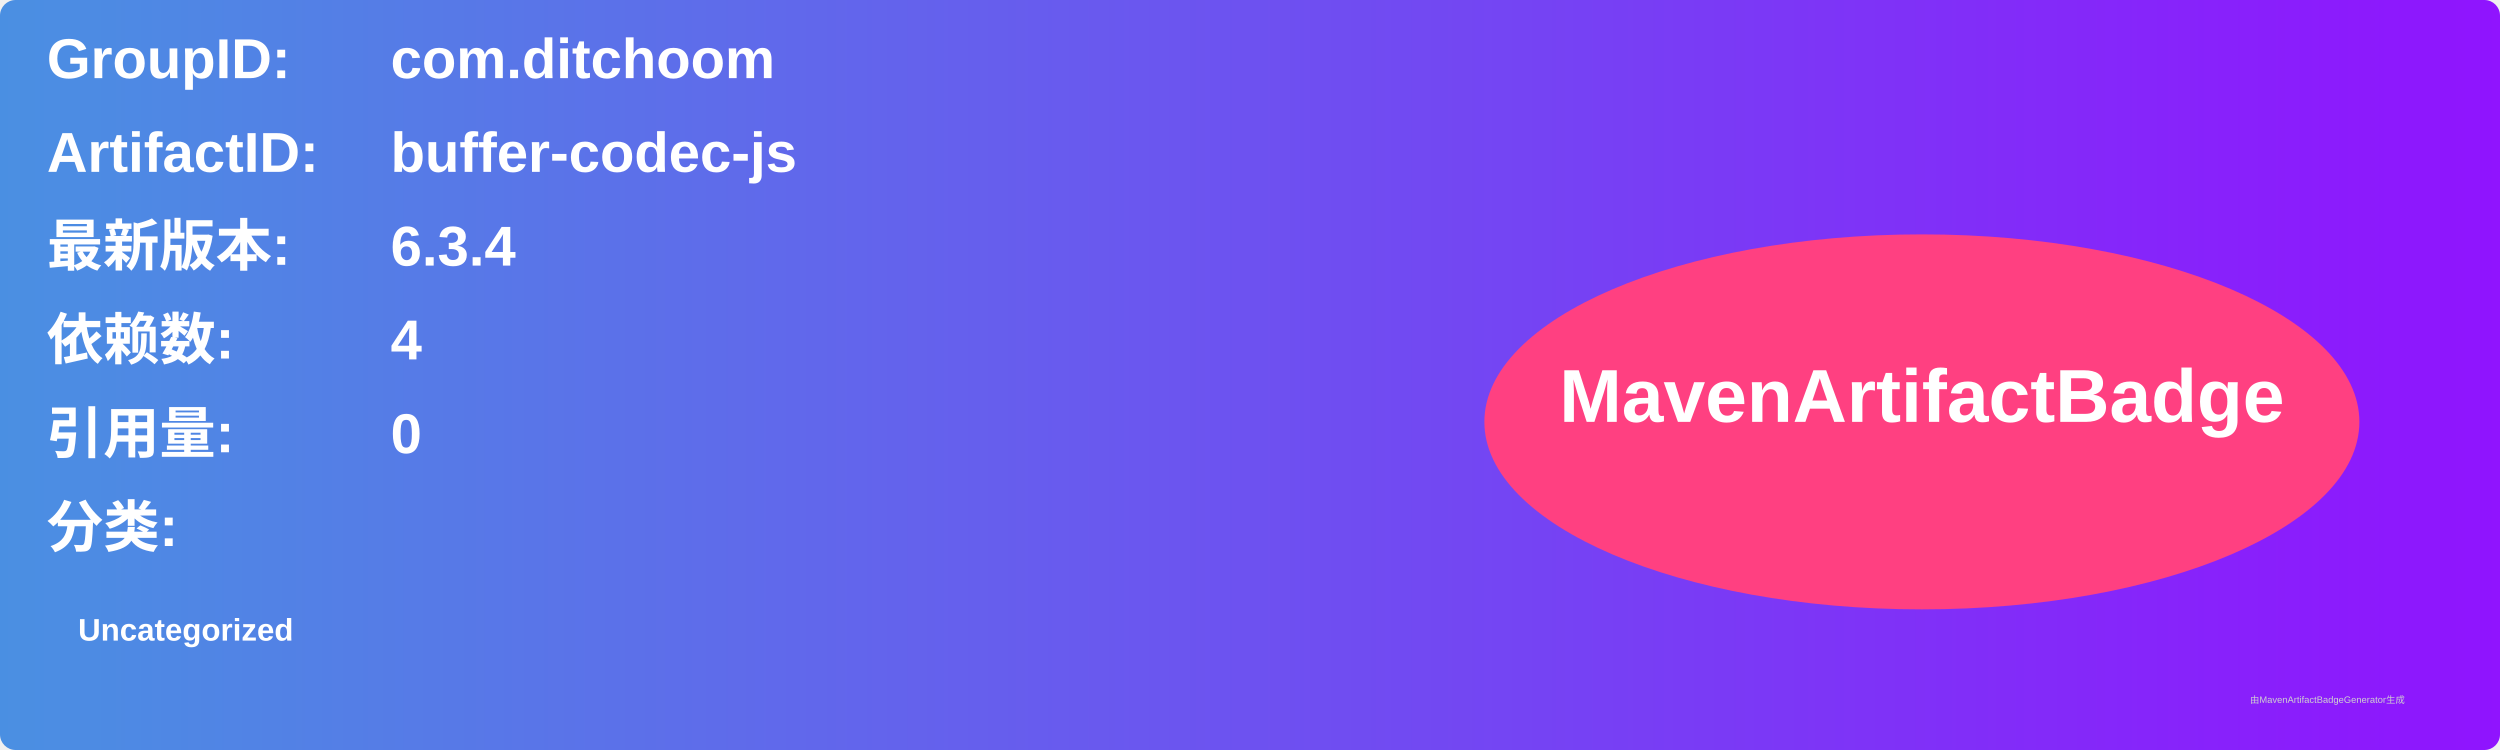
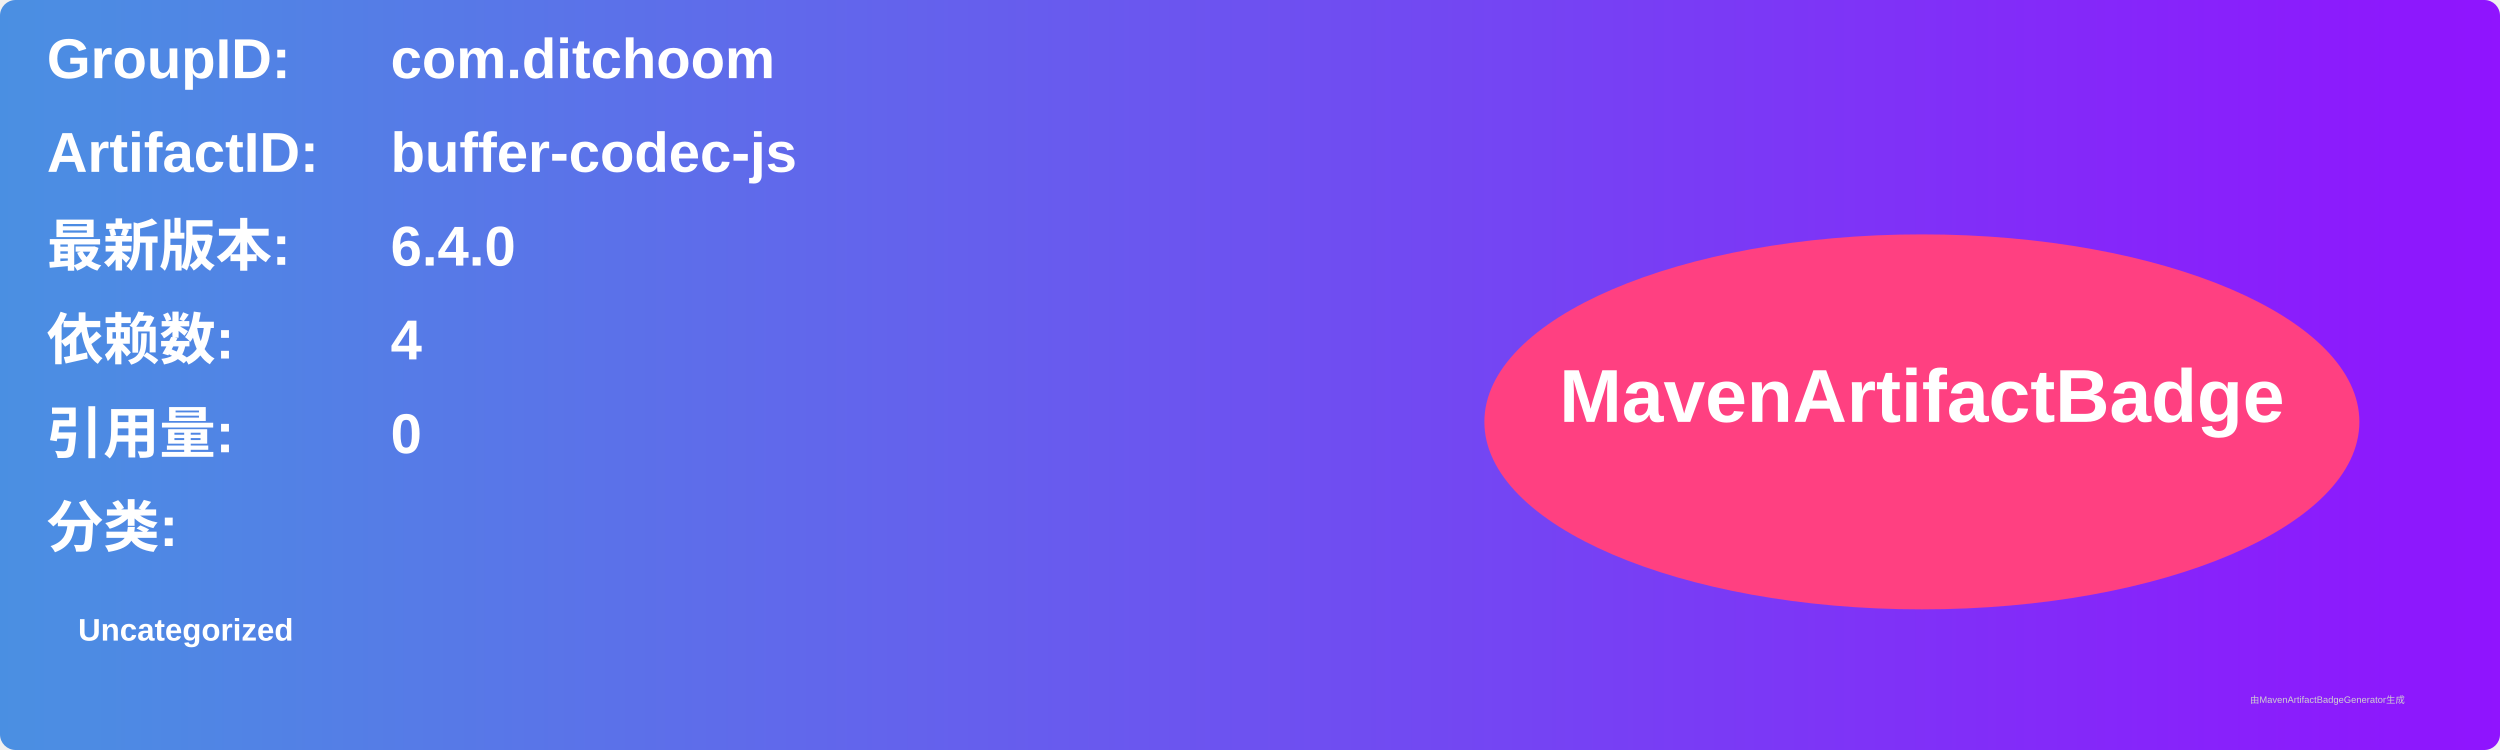
<svg xmlns="http://www.w3.org/2000/svg" width="800" height="240" viewBox="0 0 800 240">
  <linearGradient id="grad" x1="0%" y1="0%" x2="100%" y2="0%">
    <stop offset="0%" stop-color="#4a90e2" />
    <stop offset="100%" stop-color="#9013fe" />
  </linearGradient>
  <rect width="100%" height="100%" rx="5" ry="5" fill="url(#grad)" />
  <g transform="translate(15, 15)">
    <text x="0" y="10" font-family="Arial" font-size="18" fill="white" font-weight="bold" width="260">GroupID:</text>
    <text x="110" y="10" font-family="Arial" font-size="18" fill="white" font-weight="bold" width="460">com.ditchoom</text>
    <text x="0" y="40" font-family="Arial" font-size="18" fill="white" font-weight="bold" width="260">ArtifactID:</text>
    <text x="110" y="40" font-family="Arial" font-size="18" fill="white" font-weight="bold" width="460">buffer-codec-js</text>
    <text x="0" y="70" font-family="Arial" font-size="18" fill="white" font-weight="bold">最新版本:</text>
    <text x="110" y="70" font-family="Arial" font-size="18" fill="white" font-weight="bold">
-       <tspan font-weight="bold">6.3.4</tspan>
+       <tspan font-weight="bold">6.4.0</tspan>
    </text>
    <text x="0" y="100" font-family="Arial" font-size="18" fill="white" font-weight="bold">依赖数: </text>
    <text x="110" y="100" font-family="Arial" font-size="18" fill="white">
      <tspan font-weight="bold">4</tspan>
    </text>
    <text x="0" y="130" font-family="Arial" font-size="18" fill="white" font-weight="bold">引用量: </text>
    <text x="110" y="130" font-family="Arial" font-size="18" fill="white">
      <tspan font-weight="bold">0</tspan>
    </text>
    <text x="0" y="160" font-family="Arial" font-size="18" fill="white" font-weight="bold">分类:</text>
    <text x="10" y="190" font-family="Arial" font-size="10" fill="white">
      <tspan font-weight="bold">Uncategorized</tspan>
    </text>
    <ellipse cx="600" cy="120" rx="140" ry="60" fill="#ff4081" />
    <text x="600" y="120" text-anchor="middle" font-family="Arial" font-size="24" fill="white" font-weight="bold">MavenArtifactBadge</text>
  </g>
  <text x="720" y="225" font-family="Arial" font-size="3" fill="#d0d0d0">由MavenArtifactBadgeGenerator生成</text>
</svg>
